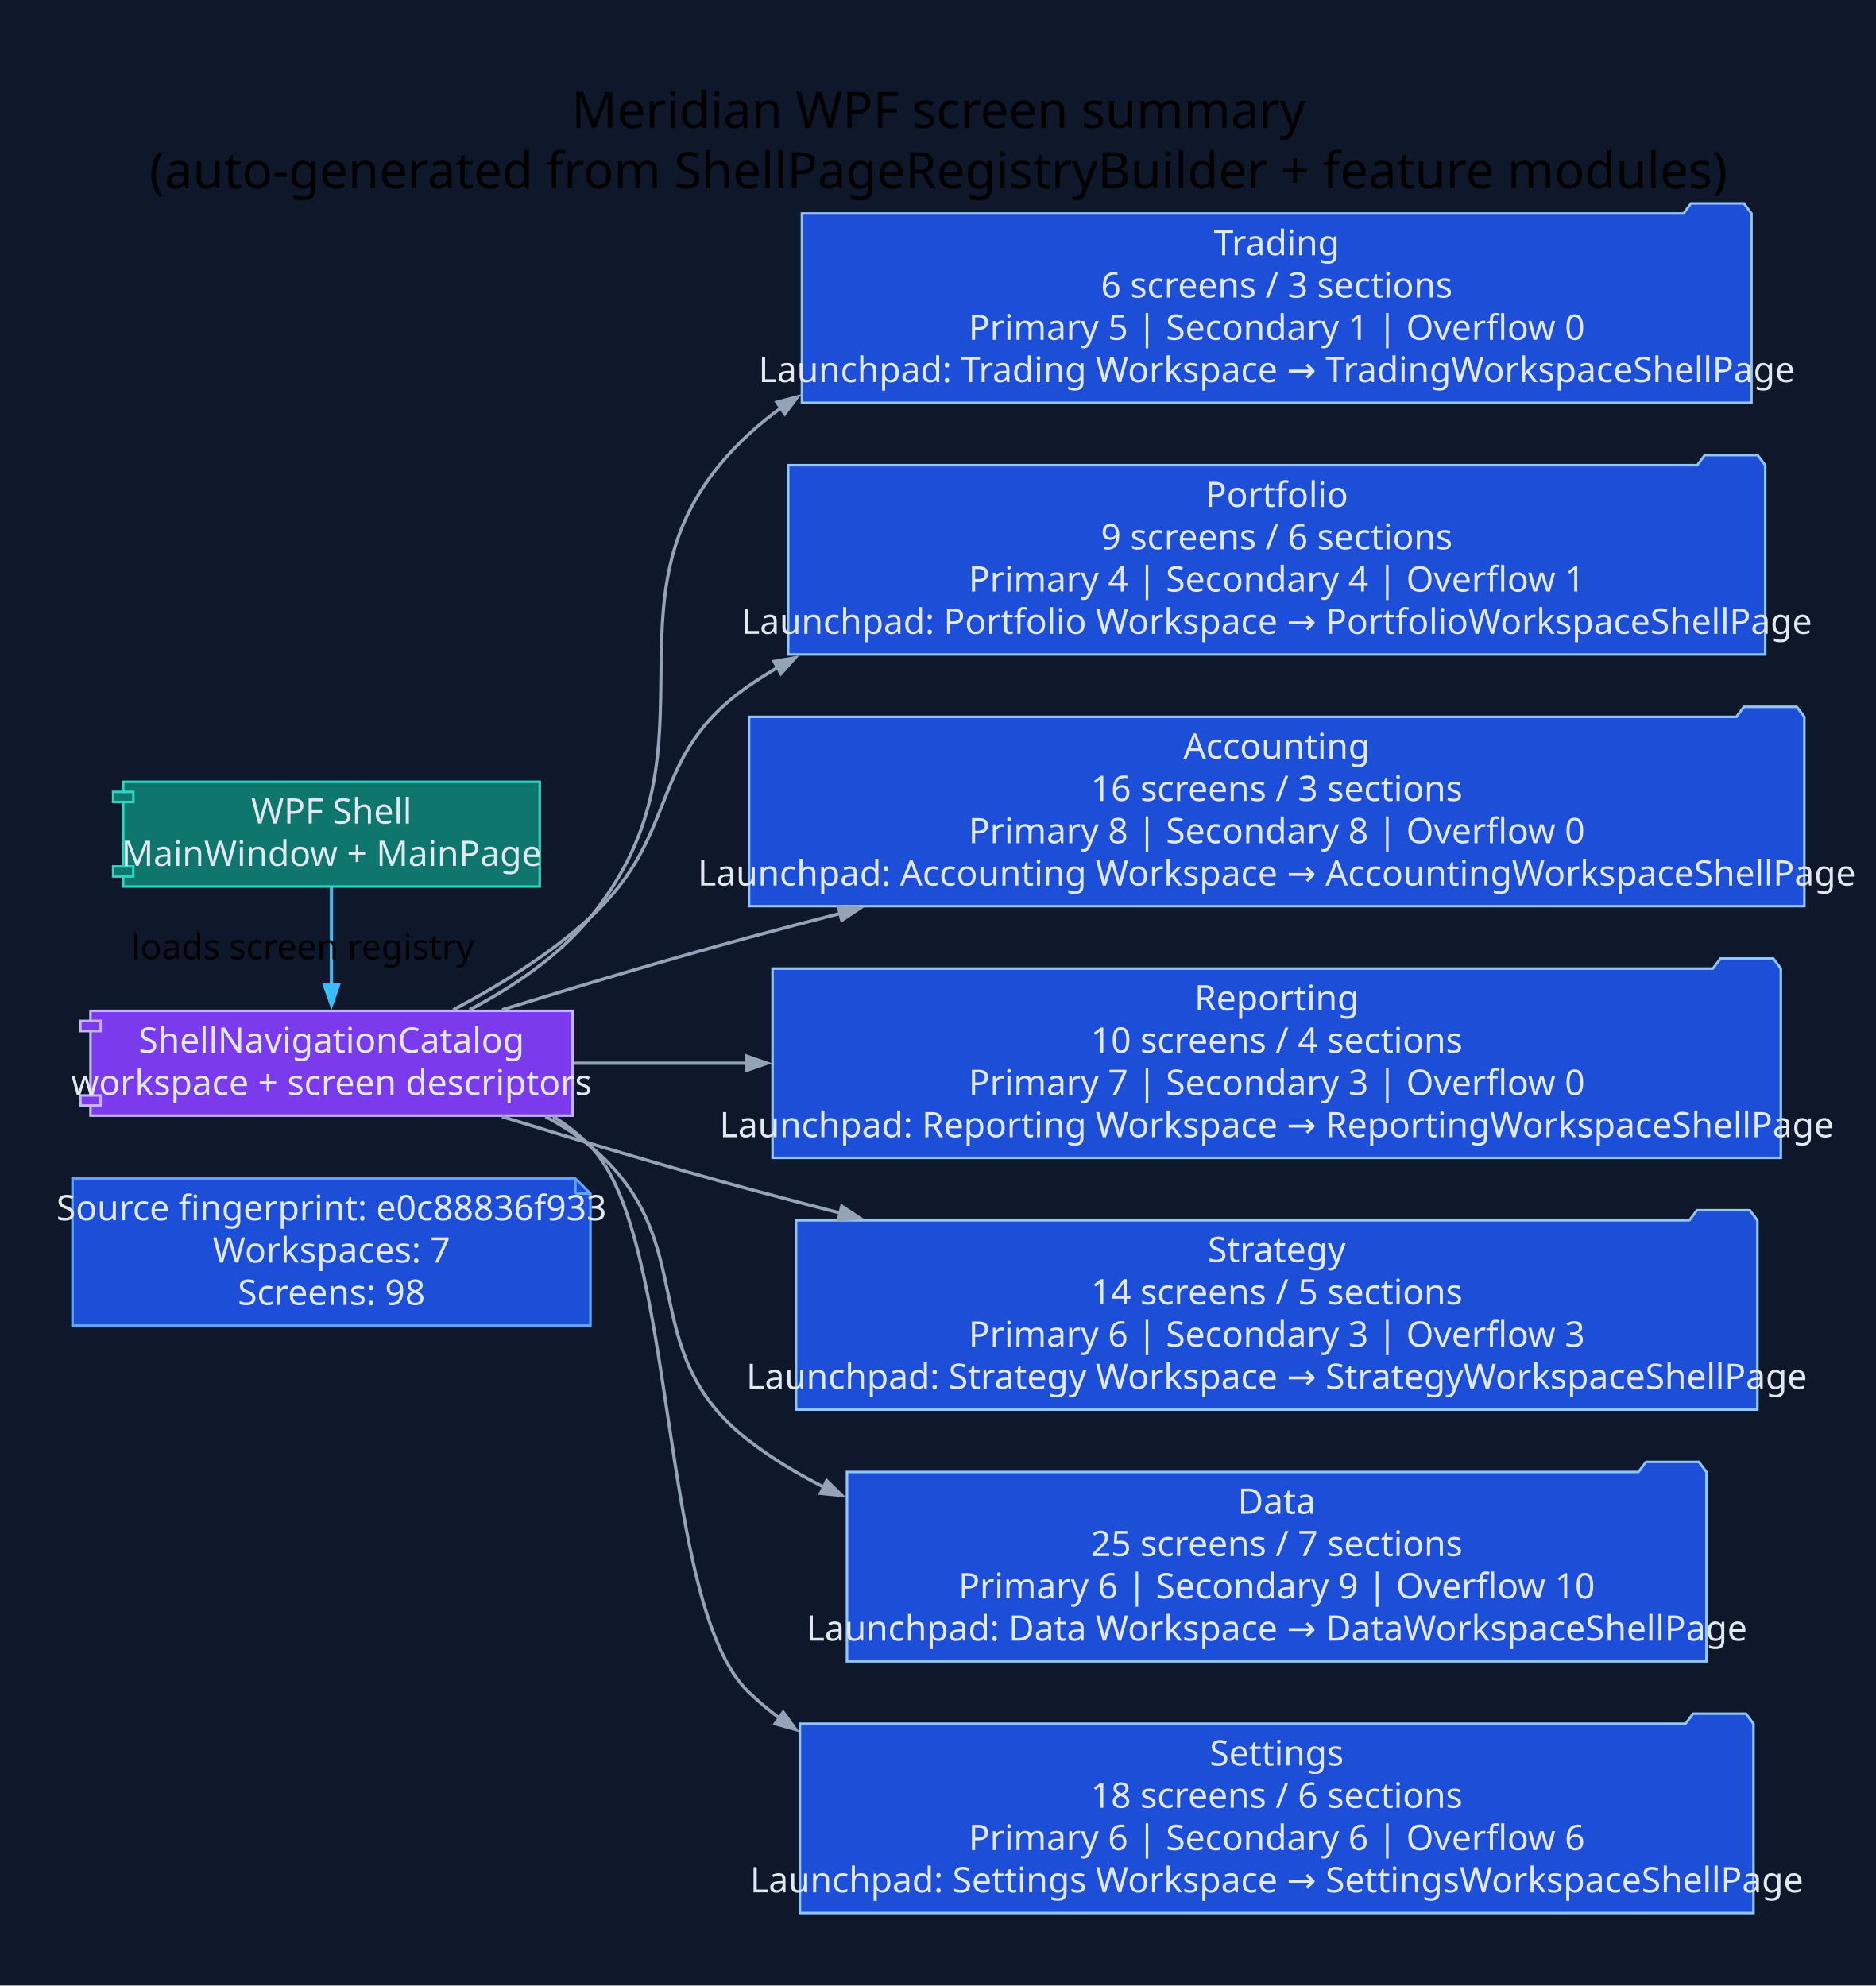
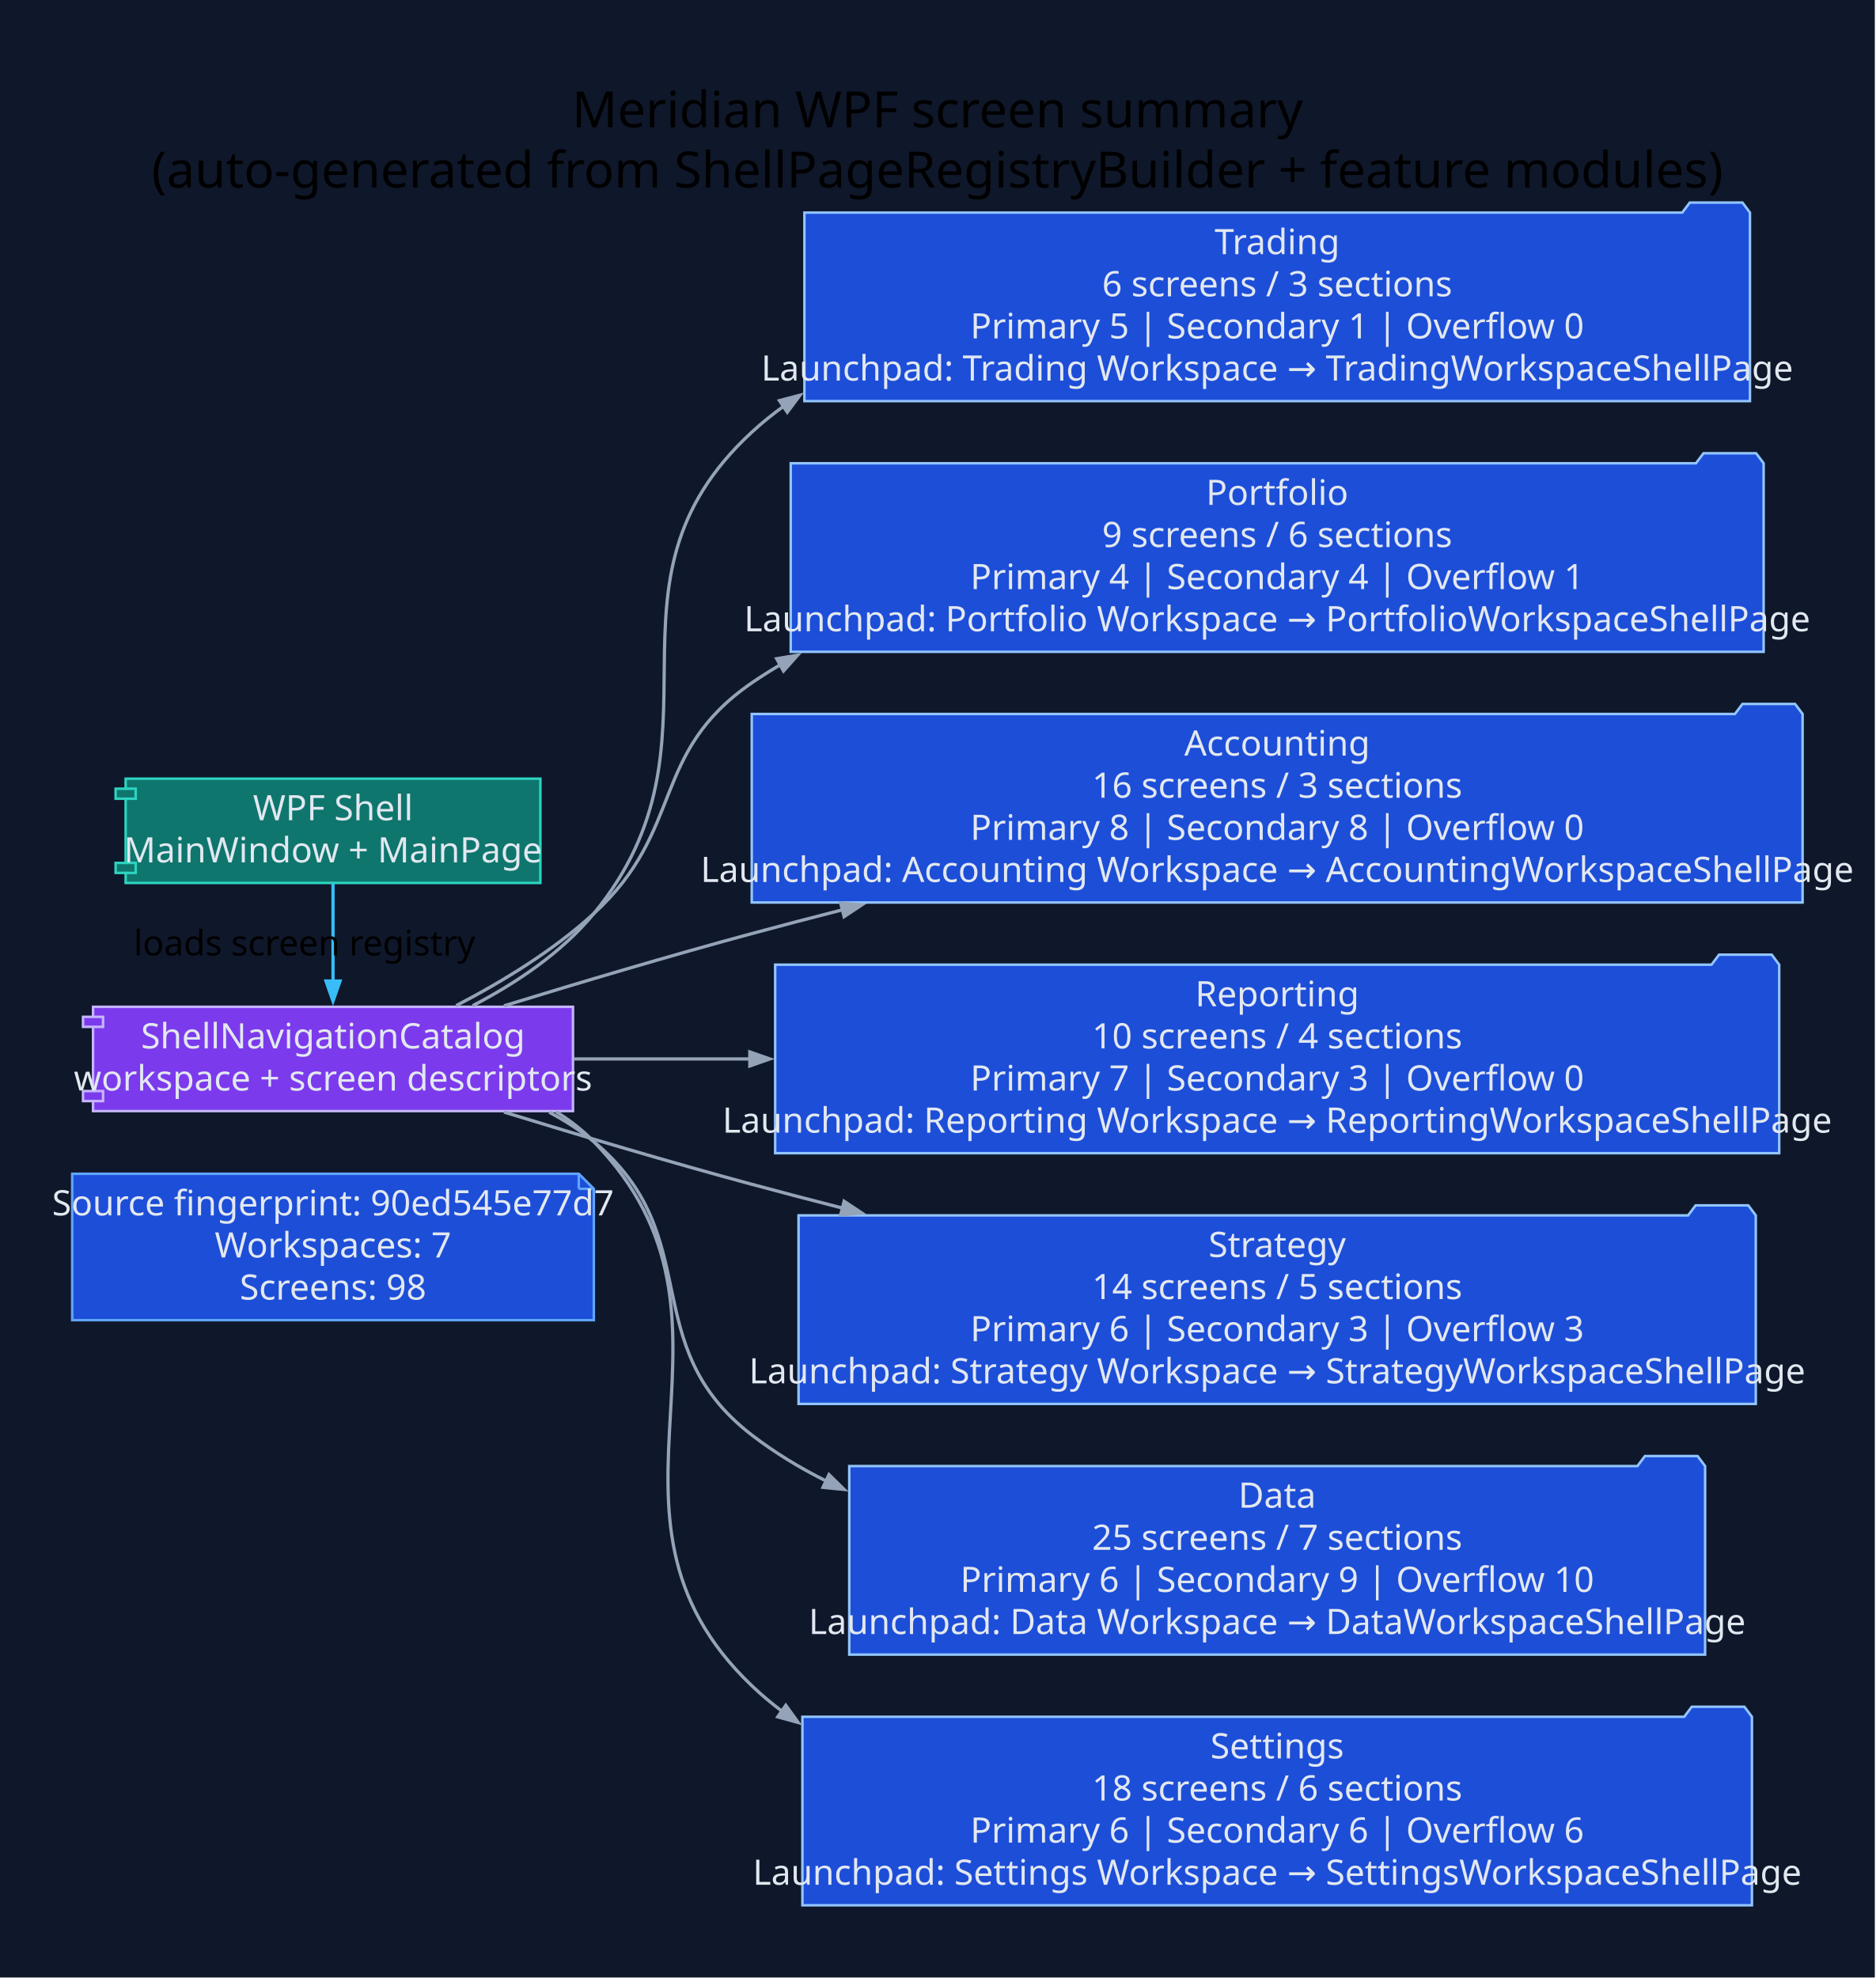
- <svg xmlns="http://www.w3.org/2000/svg" width="745pt" height="789pt" viewBox="0.00 0.00 745.00 789.00">
+ <svg xmlns="http://www.w3.org/2000/svg" width="748pt" height="789pt" viewBox="0.00 0.00 748.00 789.00">
  <g id="graph0" class="graph" transform="scale(1 1) rotate(0) translate(28.8 760)">
-     <polygon fill="#0f172a" stroke="none" points="-28.8,28.8 -28.8,-760 716.67,-760 716.67,28.8 -28.8,28.8" />
-     <text xml:space="preserve" text-anchor="middle" x="343.93" y="-709.2" font-family="Segoe UI" font-size="20.00">Meridian WPF screen summary</text>
-     <text xml:space="preserve" text-anchor="middle" x="343.93" y="-685.2" font-family="Segoe UI" font-size="20.00">(auto-generated from ShellPageRegistryBuilder + feature modules)</text>
+     <polygon fill="#0f172a" stroke="none" points="-28.8,28.8 -28.8,-760 719.01,-760 719.01,28.8 -28.8,28.8" />
+     <text xml:space="preserve" text-anchor="middle" x="345.1" y="-709.2" font-family="Segoe UI" font-size="20.00">Meridian WPF screen summary</text>
+     <text xml:space="preserve" text-anchor="middle" x="345.1" y="-685.2" font-family="Segoe UI" font-size="20.00">(auto-generated from ShellPageRegistryBuilder + feature modules)</text>
    <g id="node1" class="node">
-       <polygon fill="#1d4ed8" stroke="#60a5fa" points="199.72,-291.8 0,-291.8 0,-233.4 205.72,-233.4 205.72,-285.8 199.72,-291.8" />
-       <polyline fill="none" stroke="#60a5fa" points="199.72,-291.8 199.72,-285.8" />
-       <polyline fill="none" stroke="#60a5fa" points="205.72,-285.8 199.72,-285.8" />
-       <text xml:space="preserve" text-anchor="middle" x="102.86" y="-275.2" font-family="Segoe UI" font-size="14.00" fill="#e2e8f0">Source fingerprint: e0c88836f933</text>
-       <text xml:space="preserve" text-anchor="middle" x="102.86" y="-258.4" font-family="Segoe UI" font-size="14.00" fill="#e2e8f0">Workspaces: 7</text>
-       <text xml:space="preserve" text-anchor="middle" x="102.86" y="-241.6" font-family="Segoe UI" font-size="14.00" fill="#e2e8f0">Screens: 98</text>
+       <polygon fill="#1d4ed8" stroke="#60a5fa" points="202.06,-291.8 0,-291.8 0,-233.4 208.06,-233.4 208.06,-285.8 202.06,-291.8" />
+       <polyline fill="none" stroke="#60a5fa" points="202.06,-291.8 202.06,-285.8" />
+       <polyline fill="none" stroke="#60a5fa" points="208.06,-285.8 202.06,-285.8" />
+       <text xml:space="preserve" text-anchor="middle" x="104.03" y="-275.2" font-family="Segoe UI" font-size="14.00" fill="#e2e8f0">Source fingerprint: 90ed545e77d7</text>
+       <text xml:space="preserve" text-anchor="middle" x="104.03" y="-258.4" font-family="Segoe UI" font-size="14.00" fill="#e2e8f0">Workspaces: 7</text>
+       <text xml:space="preserve" text-anchor="middle" x="104.03" y="-241.6" font-family="Segoe UI" font-size="14.00" fill="#e2e8f0">Screens: 98</text>
    </g>
    <g id="node2" class="node">
-       <polygon fill="#0f766e" stroke="#2dd4bf" points="185.58,-449.4 20.15,-449.4 20.15,-445.4 16.15,-445.4 16.15,-441.4 20.15,-441.4 20.15,-415.8 16.15,-415.8 16.15,-411.8 20.15,-411.8 20.15,-407.8 185.58,-407.8 185.58,-449.4" />
-       <polyline fill="none" stroke="#2dd4bf" points="20.15,-445.4 24.15,-445.4 24.15,-441.4 20.15,-441.4" />
-       <polyline fill="none" stroke="#2dd4bf" points="20.15,-415.8 24.15,-415.8 24.15,-411.8 20.15,-411.8" />
-       <text xml:space="preserve" text-anchor="middle" x="102.86" y="-432.8" font-family="Segoe UI" font-size="14.00" fill="#e2e8f0">WPF Shell</text>
-       <text xml:space="preserve" text-anchor="middle" x="102.86" y="-416" font-family="Segoe UI" font-size="14.00" fill="#e2e8f0">MainWindow + MainPage</text>
+       <polygon fill="#0f766e" stroke="#2dd4bf" points="186.74,-449.4 21.32,-449.4 21.32,-445.4 17.32,-445.4 17.32,-441.4 21.32,-441.4 21.32,-415.8 17.32,-415.8 17.32,-411.8 21.32,-411.8 21.32,-407.8 186.74,-407.8 186.74,-449.4" />
+       <polyline fill="none" stroke="#2dd4bf" points="21.32,-445.4 25.32,-445.4 25.32,-441.4 21.32,-441.4" />
+       <polyline fill="none" stroke="#2dd4bf" points="21.32,-415.8 25.32,-415.8 25.32,-411.8 21.32,-411.8" />
+       <text xml:space="preserve" text-anchor="middle" x="104.03" y="-432.8" font-family="Segoe UI" font-size="14.00" fill="#e2e8f0">WPF Shell</text>
+       <text xml:space="preserve" text-anchor="middle" x="104.03" y="-416" font-family="Segoe UI" font-size="14.00" fill="#e2e8f0">MainWindow + MainPage</text>
    </g>
    <g id="node3" class="node">
-       <polygon fill="#7c3aed" stroke="#c4b5fd" points="198.58,-358.4 7.14,-358.4 7.14,-354.4 3.14,-354.4 3.14,-350.4 7.14,-350.4 7.14,-324.8 3.14,-324.8 3.14,-320.8 7.14,-320.8 7.14,-316.8 198.58,-316.8 198.58,-358.4" />
-       <polyline fill="none" stroke="#c4b5fd" points="7.14,-354.4 11.14,-354.4 11.14,-350.4 7.14,-350.4" />
-       <polyline fill="none" stroke="#c4b5fd" points="7.14,-324.8 11.14,-324.8 11.14,-320.8 7.14,-320.8" />
-       <text xml:space="preserve" text-anchor="middle" x="102.86" y="-341.8" font-family="Segoe UI" font-size="14.00" fill="#e2e8f0">ShellNavigationCatalog</text>
-       <text xml:space="preserve" text-anchor="middle" x="102.86" y="-325" font-family="Segoe UI" font-size="14.00" fill="#e2e8f0">workspace + screen descriptors</text>
+       <polygon fill="#7c3aed" stroke="#c4b5fd" points="199.75,-358.4 8.31,-358.4 8.31,-354.4 4.31,-354.4 4.31,-350.4 8.31,-350.4 8.31,-324.8 4.31,-324.8 4.31,-320.8 8.31,-320.8 8.31,-316.8 199.75,-316.8 199.75,-358.4" />
+       <polyline fill="none" stroke="#c4b5fd" points="8.31,-354.4 12.31,-354.4 12.31,-350.4 8.31,-350.4" />
+       <polyline fill="none" stroke="#c4b5fd" points="8.31,-324.8 12.31,-324.8 12.31,-320.8 8.31,-320.8" />
+       <text xml:space="preserve" text-anchor="middle" x="104.03" y="-341.8" font-family="Segoe UI" font-size="14.00" fill="#e2e8f0">ShellNavigationCatalog</text>
+       <text xml:space="preserve" text-anchor="middle" x="104.03" y="-325" font-family="Segoe UI" font-size="14.00" fill="#e2e8f0">workspace + screen descriptors</text>
    </g>
    <g id="edge1" class="edge">
-       <path fill="none" stroke="#38bdf8" stroke-width="1.3" d="M102.86,-407.61C102.86,-396.03 102.86,-381.43 102.86,-368.56" />
-       <polygon fill="#38bdf8" stroke="#38bdf8" stroke-width="1.3" points="105.66,-368.67 102.86,-360.67 100.06,-368.67 105.66,-368.67" />
-       <text xml:space="preserve" text-anchor="middle" x="91.46" y="-378.9" font-family="Segoe UI" font-size="14.00">loads screen registry</text>
+       <path fill="none" stroke="#38bdf8" stroke-width="1.3" d="M104.03,-407.61C104.03,-396.03 104.03,-381.43 104.03,-368.56" />
+       <polygon fill="#38bdf8" stroke="#38bdf8" stroke-width="1.3" points="106.83,-368.67 104.03,-360.67 101.23,-368.67 106.83,-368.67" />
+       <text xml:space="preserve" text-anchor="middle" x="92.63" y="-378.9" font-family="Segoe UI" font-size="14.00">loads screen registry</text>
    </g>
    <g id="node4" class="node">
-       <polygon fill="#1d4ed8" stroke="#93c5fd" points="666.87,-675.2 663.87,-679.2 642.87,-679.2 639.87,-675.2 289.72,-675.2 289.72,-600 666.87,-600 666.87,-675.2" />
-       <text xml:space="preserve" text-anchor="middle" x="478.3" y="-658.6" font-family="Segoe UI" font-size="14.00" fill="#e2e8f0">Trading</text>
-       <text xml:space="preserve" text-anchor="middle" x="478.3" y="-641.8" font-family="Segoe UI" font-size="14.00" fill="#e2e8f0">6 screens / 3 sections</text>
-       <text xml:space="preserve" text-anchor="middle" x="478.3" y="-625" font-family="Segoe UI" font-size="14.00" fill="#e2e8f0">Primary 5 | Secondary 1 | Overflow 0</text>
-       <text xml:space="preserve" text-anchor="middle" x="478.3" y="-608.2" font-family="Segoe UI" font-size="14.00" fill="#e2e8f0">Launchpad: Trading Workspace → TradingWorkspaceShellPage</text>
+       <polygon fill="#1d4ed8" stroke="#93c5fd" points="669.21,-675.2 666.21,-679.2 645.21,-679.2 642.21,-675.2 292.06,-675.2 292.06,-600 669.21,-600 669.21,-675.2" />
+       <text xml:space="preserve" text-anchor="middle" x="480.63" y="-658.6" font-family="Segoe UI" font-size="14.00" fill="#e2e8f0">Trading</text>
+       <text xml:space="preserve" text-anchor="middle" x="480.63" y="-641.8" font-family="Segoe UI" font-size="14.00" fill="#e2e8f0">6 screens / 3 sections</text>
+       <text xml:space="preserve" text-anchor="middle" x="480.63" y="-625" font-family="Segoe UI" font-size="14.00" fill="#e2e8f0">Primary 5 | Secondary 1 | Overflow 0</text>
+       <text xml:space="preserve" text-anchor="middle" x="480.63" y="-608.2" font-family="Segoe UI" font-size="14.00" fill="#e2e8f0">Launchpad: Trading Workspace → TradingWorkspaceShellPage</text>
    </g>
    <g id="edge2" class="edge">
-       <path fill="none" stroke="#94a3b8" stroke-width="1.3" d="M157.69,-358.82C175.04,-367.91 193.04,-380.08 205.72,-395.6 262.55,-465.14 202.68,-526.74 268.72,-587.6 272.75,-591.31 276.99,-594.75 281.43,-597.95" />
-       <polygon fill="#94a3b8" stroke="#94a3b8" stroke-width="1.3" points="279.77,-600.21 287.97,-602.36 282.9,-595.57 279.77,-600.21" />
+       <path fill="none" stroke="#94a3b8" stroke-width="1.3" d="M159.74,-358.84C177.2,-367.91 195.3,-380.05 208.06,-395.6 265.06,-465 205.01,-526.74 271.06,-587.6 275.08,-591.31 279.33,-594.75 283.76,-597.95" />
+       <polygon fill="#94a3b8" stroke="#94a3b8" stroke-width="1.3" points="282.11,-600.21 290.3,-602.36 285.23,-595.57 282.11,-600.21" />
    </g>
    <g id="node5" class="node">
-       <polygon fill="#1d4ed8" stroke="#93c5fd" points="672.33,-575.2 669.33,-579.2 648.33,-579.2 645.33,-575.2 284.26,-575.2 284.26,-500 672.33,-500 672.33,-575.2" />
-       <text xml:space="preserve" text-anchor="middle" x="478.3" y="-558.6" font-family="Segoe UI" font-size="14.00" fill="#e2e8f0">Portfolio</text>
-       <text xml:space="preserve" text-anchor="middle" x="478.3" y="-541.8" font-family="Segoe UI" font-size="14.00" fill="#e2e8f0">9 screens / 6 sections</text>
-       <text xml:space="preserve" text-anchor="middle" x="478.3" y="-525" font-family="Segoe UI" font-size="14.00" fill="#e2e8f0">Primary 4 | Secondary 4 | Overflow 1</text>
-       <text xml:space="preserve" text-anchor="middle" x="478.3" y="-508.2" font-family="Segoe UI" font-size="14.00" fill="#e2e8f0">Launchpad: Portfolio Workspace → PortfolioWorkspaceShellPage</text>
+       <polygon fill="#1d4ed8" stroke="#93c5fd" points="674.67,-575.2 671.67,-579.2 650.67,-579.2 647.67,-575.2 286.6,-575.2 286.6,-500 674.67,-500 674.67,-575.2" />
+       <text xml:space="preserve" text-anchor="middle" x="480.63" y="-558.6" font-family="Segoe UI" font-size="14.00" fill="#e2e8f0">Portfolio</text>
+       <text xml:space="preserve" text-anchor="middle" x="480.63" y="-541.8" font-family="Segoe UI" font-size="14.00" fill="#e2e8f0">9 screens / 6 sections</text>
+       <text xml:space="preserve" text-anchor="middle" x="480.63" y="-525" font-family="Segoe UI" font-size="14.00" fill="#e2e8f0">Primary 4 | Secondary 4 | Overflow 1</text>
+       <text xml:space="preserve" text-anchor="middle" x="480.63" y="-508.2" font-family="Segoe UI" font-size="14.00" fill="#e2e8f0">Launchpad: Portfolio Workspace → PortfolioWorkspaceShellPage</text>
    </g>
    <g id="edge3" class="edge">
-       <path fill="none" stroke="#94a3b8" stroke-width="1.3" d="M151.19,-358.82C169.47,-368.42 189.78,-380.92 205.72,-395.6 242.19,-429.16 227.9,-459.5 268.72,-487.6 272.4,-490.13 276.2,-492.54 280.08,-494.82" />
-       <polygon fill="#94a3b8" stroke="#94a3b8" stroke-width="1.3" points="278.66,-497.24 287.02,-498.67 281.38,-492.34 278.66,-497.24" />
+       <path fill="none" stroke="#94a3b8" stroke-width="1.3" d="M153.17,-358.87C171.59,-368.43 192.02,-380.9 208.06,-395.6 244.61,-429.07 230.24,-459.5 271.06,-487.6 274.74,-490.13 278.53,-492.54 282.42,-494.82" />
+       <polygon fill="#94a3b8" stroke="#94a3b8" stroke-width="1.3" points="281,-497.24 289.36,-498.67 283.72,-492.34 281,-497.24" />
    </g>
    <g id="node6" class="node">
-       <polygon fill="#1d4ed8" stroke="#93c5fd" points="687.87,-475.2 684.87,-479.2 663.87,-479.2 660.87,-475.2 268.72,-475.2 268.72,-400 687.87,-400 687.87,-475.2" />
-       <text xml:space="preserve" text-anchor="middle" x="478.3" y="-458.6" font-family="Segoe UI" font-size="14.00" fill="#e2e8f0">Accounting</text>
-       <text xml:space="preserve" text-anchor="middle" x="478.3" y="-441.8" font-family="Segoe UI" font-size="14.00" fill="#e2e8f0">16 screens / 3 sections</text>
-       <text xml:space="preserve" text-anchor="middle" x="478.3" y="-425" font-family="Segoe UI" font-size="14.00" fill="#e2e8f0">Primary 8 | Secondary 8 | Overflow 0</text>
-       <text xml:space="preserve" text-anchor="middle" x="478.3" y="-408.2" font-family="Segoe UI" font-size="14.00" fill="#e2e8f0">Launchpad: Accounting Workspace → AccountingWorkspaceShellPage</text>
+       <polygon fill="#1d4ed8" stroke="#93c5fd" points="690.21,-475.2 687.21,-479.2 666.21,-479.2 663.21,-475.2 271.06,-475.2 271.06,-400 690.21,-400 690.21,-475.2" />
+       <text xml:space="preserve" text-anchor="middle" x="480.63" y="-458.6" font-family="Segoe UI" font-size="14.00" fill="#e2e8f0">Accounting</text>
+       <text xml:space="preserve" text-anchor="middle" x="480.63" y="-441.8" font-family="Segoe UI" font-size="14.00" fill="#e2e8f0">16 screens / 3 sections</text>
+       <text xml:space="preserve" text-anchor="middle" x="480.63" y="-425" font-family="Segoe UI" font-size="14.00" fill="#e2e8f0">Primary 8 | Secondary 8 | Overflow 0</text>
+       <text xml:space="preserve" text-anchor="middle" x="480.63" y="-408.2" font-family="Segoe UI" font-size="14.00" fill="#e2e8f0">Launchpad: Accounting Workspace → AccountingWorkspaceShellPage</text>
    </g>
    <g id="edge4" class="edge">
-       <path fill="none" stroke="#94a3b8" stroke-width="1.3" d="M170.58,-358.82C200.48,-368.07 236.25,-378.79 268.72,-387.6 280.54,-390.8 292.76,-394.01 305.08,-397.16" />
-       <polygon fill="#94a3b8" stroke="#94a3b8" stroke-width="1.3" points="304.17,-399.82 312.61,-399.08 305.55,-394.39 304.17,-399.82" />
+       <path fill="none" stroke="#94a3b8" stroke-width="1.3" d="M172.23,-358.79C202.35,-368.04 238.37,-378.77 271.06,-387.6 282.88,-390.79 295.1,-393.99 307.43,-397.14" />
+       <polygon fill="#94a3b8" stroke="#94a3b8" stroke-width="1.3" points="306.52,-399.8 314.96,-399.05 307.89,-394.37 306.52,-399.8" />
    </g>
    <g id="node7" class="node">
-       <polygon fill="#1d4ed8" stroke="#93c5fd" points="678.54,-375.2 675.54,-379.2 654.54,-379.2 651.54,-375.2 278.05,-375.2 278.05,-300 678.54,-300 678.54,-375.2" />
-       <text xml:space="preserve" text-anchor="middle" x="478.3" y="-358.6" font-family="Segoe UI" font-size="14.00" fill="#e2e8f0">Reporting</text>
-       <text xml:space="preserve" text-anchor="middle" x="478.3" y="-341.8" font-family="Segoe UI" font-size="14.00" fill="#e2e8f0">10 screens / 4 sections</text>
-       <text xml:space="preserve" text-anchor="middle" x="478.3" y="-325" font-family="Segoe UI" font-size="14.00" fill="#e2e8f0">Primary 7 | Secondary 3 | Overflow 0</text>
-       <text xml:space="preserve" text-anchor="middle" x="478.3" y="-308.2" font-family="Segoe UI" font-size="14.00" fill="#e2e8f0">Launchpad: Reporting Workspace → ReportingWorkspaceShellPage</text>
+       <polygon fill="#1d4ed8" stroke="#93c5fd" points="680.88,-375.2 677.88,-379.2 656.88,-379.2 653.88,-375.2 280.39,-375.2 280.39,-300 680.88,-300 680.88,-375.2" />
+       <text xml:space="preserve" text-anchor="middle" x="480.63" y="-358.6" font-family="Segoe UI" font-size="14.00" fill="#e2e8f0">Reporting</text>
+       <text xml:space="preserve" text-anchor="middle" x="480.63" y="-341.8" font-family="Segoe UI" font-size="14.00" fill="#e2e8f0">10 screens / 4 sections</text>
+       <text xml:space="preserve" text-anchor="middle" x="480.63" y="-325" font-family="Segoe UI" font-size="14.00" fill="#e2e8f0">Primary 7 | Secondary 3 | Overflow 0</text>
+       <text xml:space="preserve" text-anchor="middle" x="480.63" y="-308.2" font-family="Segoe UI" font-size="14.00" fill="#e2e8f0">Launchpad: Reporting Workspace → ReportingWorkspaceShellPage</text>
    </g>
    <g id="edge5" class="edge">
-       <path fill="none" stroke="#94a3b8" stroke-width="1.3" d="M199.06,-337.6C220.43,-337.6 243.92,-337.6 267.92,-337.6" />
-       <polygon fill="#94a3b8" stroke="#94a3b8" stroke-width="1.3" points="267.89,-340.4 275.89,-337.6 267.89,-334.8 267.89,-340.4" />
+       <path fill="none" stroke="#94a3b8" stroke-width="1.3" d="M200.04,-337.6C221.86,-337.6 245.9,-337.6 270.45,-337.6" />
+       <polygon fill="#94a3b8" stroke="#94a3b8" stroke-width="1.3" points="270.28,-340.4 278.28,-337.6 270.28,-334.8 270.28,-340.4" />
    </g>
    <g id="node8" class="node">
-       <polygon fill="#1d4ed8" stroke="#93c5fd" points="669.21,-275.2 666.21,-279.2 645.21,-279.2 642.21,-275.2 287.39,-275.2 287.39,-200 669.21,-200 669.21,-275.2" />
-       <text xml:space="preserve" text-anchor="middle" x="478.3" y="-258.6" font-family="Segoe UI" font-size="14.00" fill="#e2e8f0">Strategy</text>
-       <text xml:space="preserve" text-anchor="middle" x="478.3" y="-241.8" font-family="Segoe UI" font-size="14.00" fill="#e2e8f0">14 screens / 5 sections</text>
-       <text xml:space="preserve" text-anchor="middle" x="478.3" y="-225" font-family="Segoe UI" font-size="14.00" fill="#e2e8f0">Primary 6 | Secondary 3 | Overflow 3</text>
-       <text xml:space="preserve" text-anchor="middle" x="478.3" y="-208.2" font-family="Segoe UI" font-size="14.00" fill="#e2e8f0">Launchpad: Strategy Workspace → StrategyWorkspaceShellPage</text>
+       <polygon fill="#1d4ed8" stroke="#93c5fd" points="671.54,-275.2 668.54,-279.2 647.54,-279.2 644.54,-275.2 289.72,-275.2 289.72,-200 671.54,-200 671.54,-275.2" />
+       <text xml:space="preserve" text-anchor="middle" x="480.63" y="-258.6" font-family="Segoe UI" font-size="14.00" fill="#e2e8f0">Strategy</text>
+       <text xml:space="preserve" text-anchor="middle" x="480.63" y="-241.8" font-family="Segoe UI" font-size="14.00" fill="#e2e8f0">14 screens / 5 sections</text>
+       <text xml:space="preserve" text-anchor="middle" x="480.63" y="-225" font-family="Segoe UI" font-size="14.00" fill="#e2e8f0">Primary 6 | Secondary 3 | Overflow 3</text>
+       <text xml:space="preserve" text-anchor="middle" x="480.63" y="-208.2" font-family="Segoe UI" font-size="14.00" fill="#e2e8f0">Launchpad: Strategy Workspace → StrategyWorkspaceShellPage</text>
    </g>
    <g id="edge6" class="edge">
-       <path fill="none" stroke="#94a3b8" stroke-width="1.3" d="M170.58,-316.38C200.48,-307.13 236.25,-296.41 268.72,-287.6 280.54,-284.4 292.76,-281.19 305.08,-278.04" />
-       <polygon fill="#94a3b8" stroke="#94a3b8" stroke-width="1.3" points="305.55,-280.81 312.61,-276.12 304.17,-275.38 305.55,-280.81" />
+       <path fill="none" stroke="#94a3b8" stroke-width="1.3" d="M172.23,-316.41C202.35,-307.16 238.37,-296.43 271.06,-287.6 282.88,-284.41 295.1,-281.21 307.43,-278.06" />
+       <polygon fill="#94a3b8" stroke="#94a3b8" stroke-width="1.3" points="307.89,-280.83 314.96,-276.15 306.52,-275.4 307.89,-280.83" />
    </g>
    <g id="node9" class="node">
-       <polygon fill="#1d4ed8" stroke="#93c5fd" points="648.98,-175.2 645.98,-179.2 624.98,-179.2 621.98,-175.2 307.61,-175.2 307.61,-100 648.98,-100 648.98,-175.2" />
-       <text xml:space="preserve" text-anchor="middle" x="478.3" y="-158.6" font-family="Segoe UI" font-size="14.00" fill="#e2e8f0">Data</text>
-       <text xml:space="preserve" text-anchor="middle" x="478.3" y="-141.8" font-family="Segoe UI" font-size="14.00" fill="#e2e8f0">25 screens / 7 sections</text>
-       <text xml:space="preserve" text-anchor="middle" x="478.3" y="-125" font-family="Segoe UI" font-size="14.00" fill="#e2e8f0">Primary 6 | Secondary 9 | Overflow 10</text>
-       <text xml:space="preserve" text-anchor="middle" x="478.3" y="-108.2" font-family="Segoe UI" font-size="14.00" fill="#e2e8f0">Launchpad: Data Workspace → DataWorkspaceShellPage</text>
+       <polygon fill="#1d4ed8" stroke="#93c5fd" points="651.32,-175.2 648.32,-179.2 627.32,-179.2 624.32,-175.2 309.95,-175.2 309.95,-100 651.32,-100 651.32,-175.2" />
+       <text xml:space="preserve" text-anchor="middle" x="480.63" y="-158.6" font-family="Segoe UI" font-size="14.00" fill="#e2e8f0">Data</text>
+       <text xml:space="preserve" text-anchor="middle" x="480.63" y="-141.8" font-family="Segoe UI" font-size="14.00" fill="#e2e8f0">25 screens / 7 sections</text>
+       <text xml:space="preserve" text-anchor="middle" x="480.63" y="-125" font-family="Segoe UI" font-size="14.00" fill="#e2e8f0">Primary 6 | Secondary 9 | Overflow 10</text>
+       <text xml:space="preserve" text-anchor="middle" x="480.63" y="-108.2" font-family="Segoe UI" font-size="14.00" fill="#e2e8f0">Launchpad: Data Workspace → DataWorkspaceShellPage</text>
    </g>
    <g id="edge7" class="edge">
-       <path fill="none" stroke="#94a3b8" stroke-width="1.3" d="M187.86,-316.41C194.24,-313.03 200.3,-309.12 205.72,-304.6 251.08,-266.78 221.93,-223.63 268.72,-187.6 277.89,-180.55 287.9,-174.47 298.41,-169.23" />
-       <polygon fill="#94a3b8" stroke="#94a3b8" stroke-width="1.3" points="299.53,-171.8 305.58,-165.87 297.14,-166.73 299.53,-171.8" />
+       <path fill="none" stroke="#94a3b8" stroke-width="1.3" d="M190.24,-316.36C196.6,-312.99 202.65,-309.1 208.06,-304.6 253.48,-266.85 224.26,-223.63 271.06,-187.6 280.23,-180.55 290.23,-174.47 300.75,-169.23" />
+       <polygon fill="#94a3b8" stroke="#94a3b8" stroke-width="1.3" points="301.86,-171.8 307.91,-165.87 299.48,-166.73 301.86,-171.8" />
    </g>
    <g id="node10" class="node">
-       <polygon fill="#1d4ed8" stroke="#93c5fd" points="667.67,-75.2 664.67,-79.2 643.67,-79.2 640.67,-75.2 288.92,-75.2 288.92,0 667.67,0 667.67,-75.2" />
-       <text xml:space="preserve" text-anchor="middle" x="478.3" y="-58.6" font-family="Segoe UI" font-size="14.00" fill="#e2e8f0">Settings</text>
-       <text xml:space="preserve" text-anchor="middle" x="478.3" y="-41.8" font-family="Segoe UI" font-size="14.00" fill="#e2e8f0">18 screens / 6 sections</text>
-       <text xml:space="preserve" text-anchor="middle" x="478.3" y="-25" font-family="Segoe UI" font-size="14.00" fill="#e2e8f0">Primary 6 | Secondary 6 | Overflow 6</text>
-       <text xml:space="preserve" text-anchor="middle" x="478.3" y="-8.2" font-family="Segoe UI" font-size="14.00" fill="#e2e8f0">Launchpad: Settings Workspace → SettingsWorkspaceShellPage</text>
+       <polygon fill="#1d4ed8" stroke="#93c5fd" points="670,-75.2 667,-79.2 646,-79.2 643,-75.2 291.26,-75.2 291.26,0 670,0 670,-75.2" />
+       <text xml:space="preserve" text-anchor="middle" x="480.63" y="-58.6" font-family="Segoe UI" font-size="14.00" fill="#e2e8f0">Settings</text>
+       <text xml:space="preserve" text-anchor="middle" x="480.63" y="-41.8" font-family="Segoe UI" font-size="14.00" fill="#e2e8f0">18 screens / 6 sections</text>
+       <text xml:space="preserve" text-anchor="middle" x="480.63" y="-25" font-family="Segoe UI" font-size="14.00" fill="#e2e8f0">Primary 6 | Secondary 6 | Overflow 6</text>
+       <text xml:space="preserve" text-anchor="middle" x="480.63" y="-8.2" font-family="Segoe UI" font-size="14.00" fill="#e2e8f0">Launchpad: Settings Workspace → SettingsWorkspaceShellPage</text>
    </g>
    <g id="edge8" class="edge">
-       <path fill="none" stroke="#94a3b8" stroke-width="1.3" d="M190.89,-316.43C196.3,-313.05 201.32,-309.14 205.72,-304.6 240.68,-268.55 232.39,-122.26 268.72,-87.6 272.6,-83.91 276.69,-80.47 280.98,-77.27" />
-       <polygon fill="#94a3b8" stroke="#94a3b8" stroke-width="1.3" points="282.29,-79.77 287.26,-72.9 279.09,-75.17 282.29,-79.77" />
+       <path fill="none" stroke="#94a3b8" stroke-width="1.3" d="M193.05,-316.52C198.52,-313.12 203.61,-309.18 208.06,-304.6 278.09,-232.62 198.39,-156.91 271.06,-87.6 274.94,-83.91 279.03,-80.47 283.31,-77.27" />
+       <polygon fill="#94a3b8" stroke="#94a3b8" stroke-width="1.3" points="284.63,-79.77 289.6,-72.9 281.43,-75.17 284.63,-79.77" />
    </g>
  </g>
</svg>
